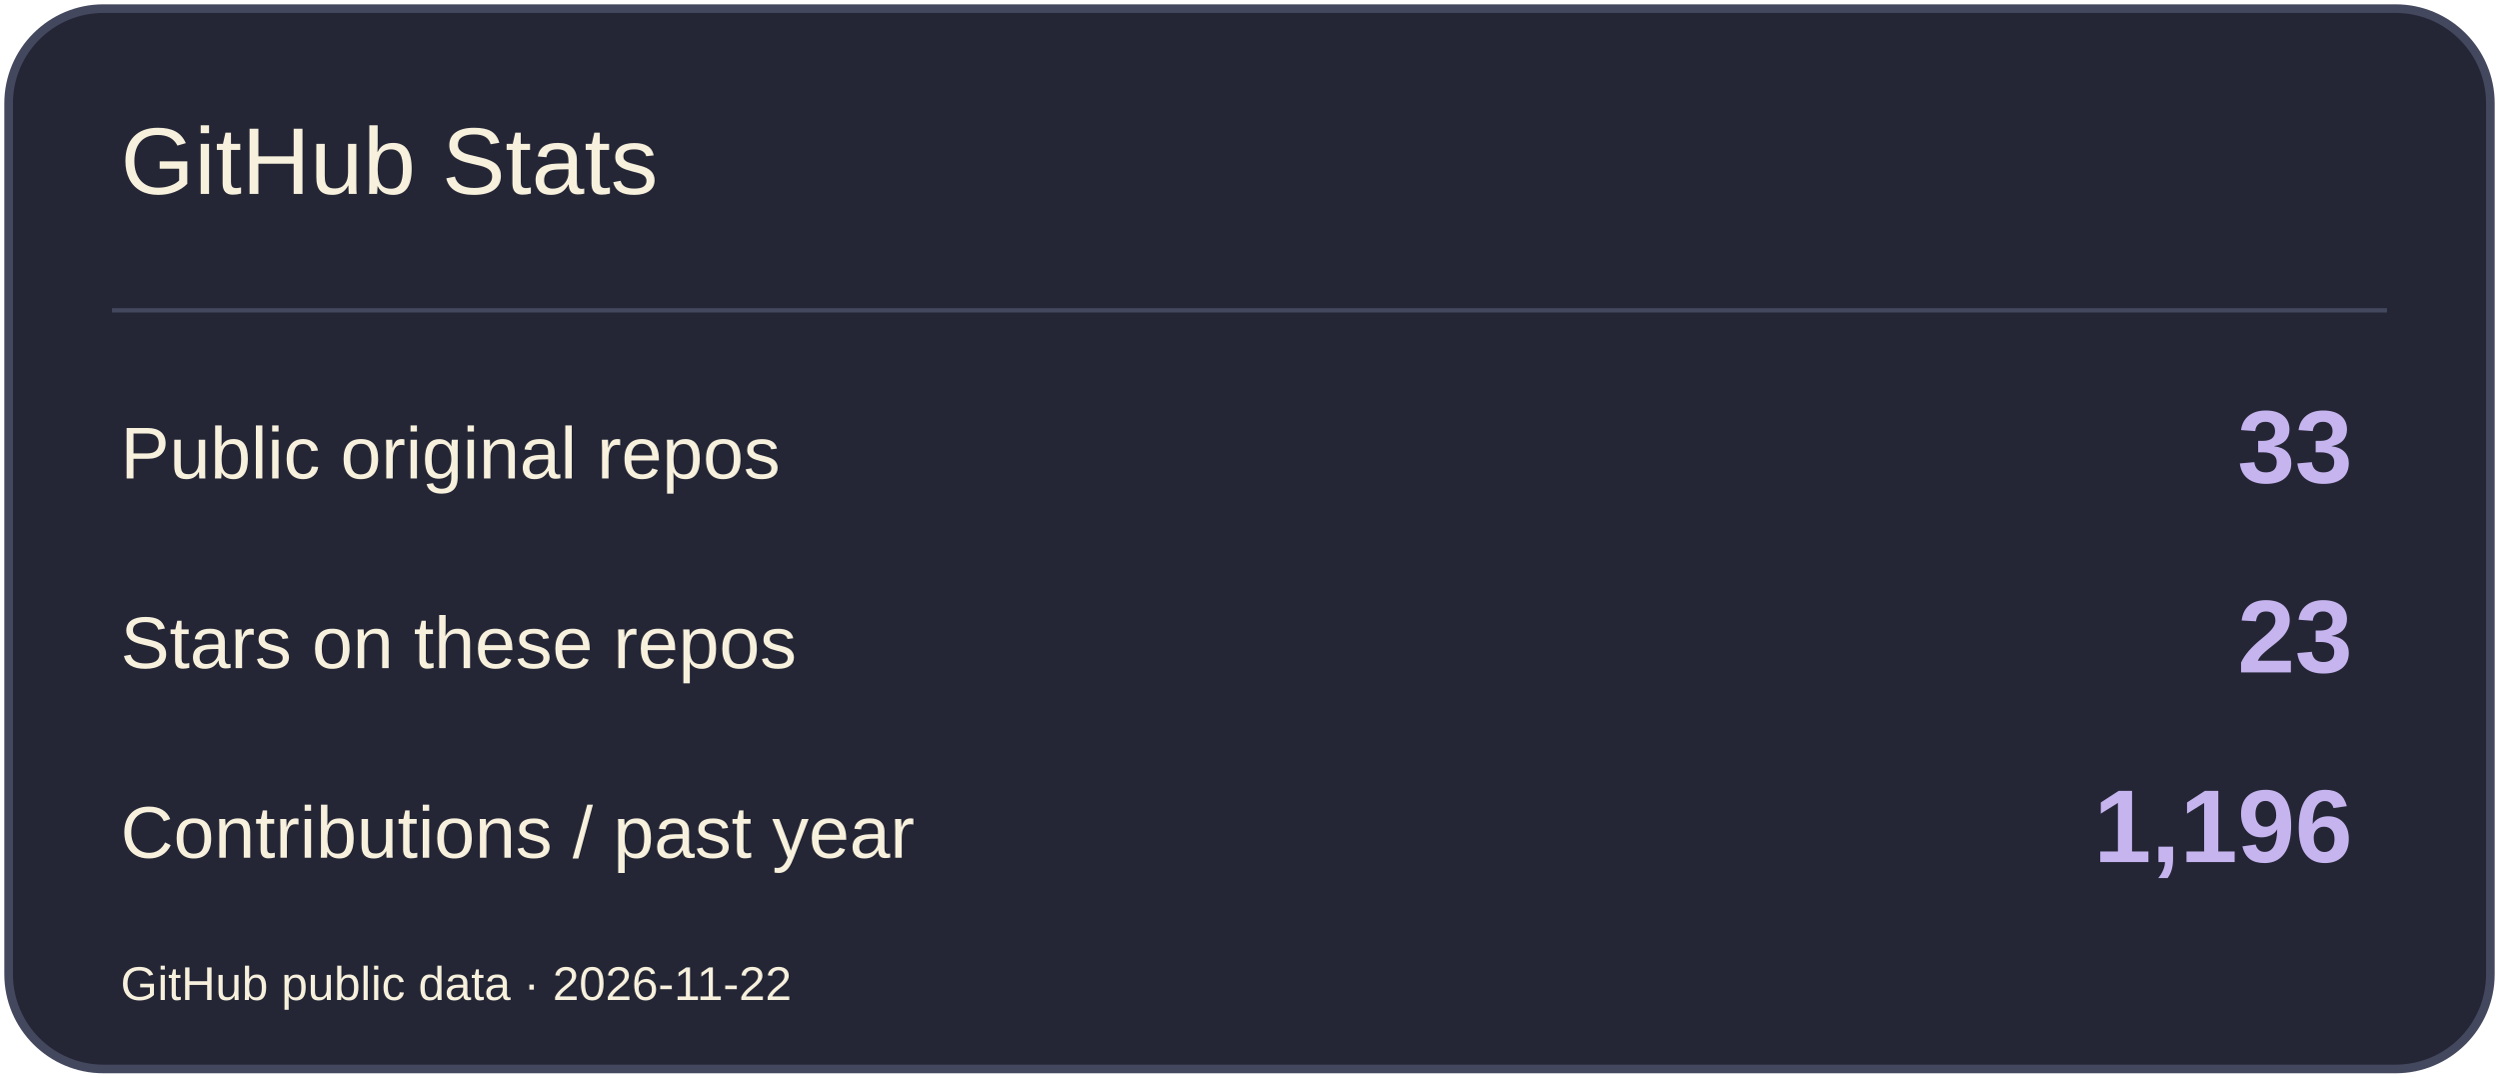
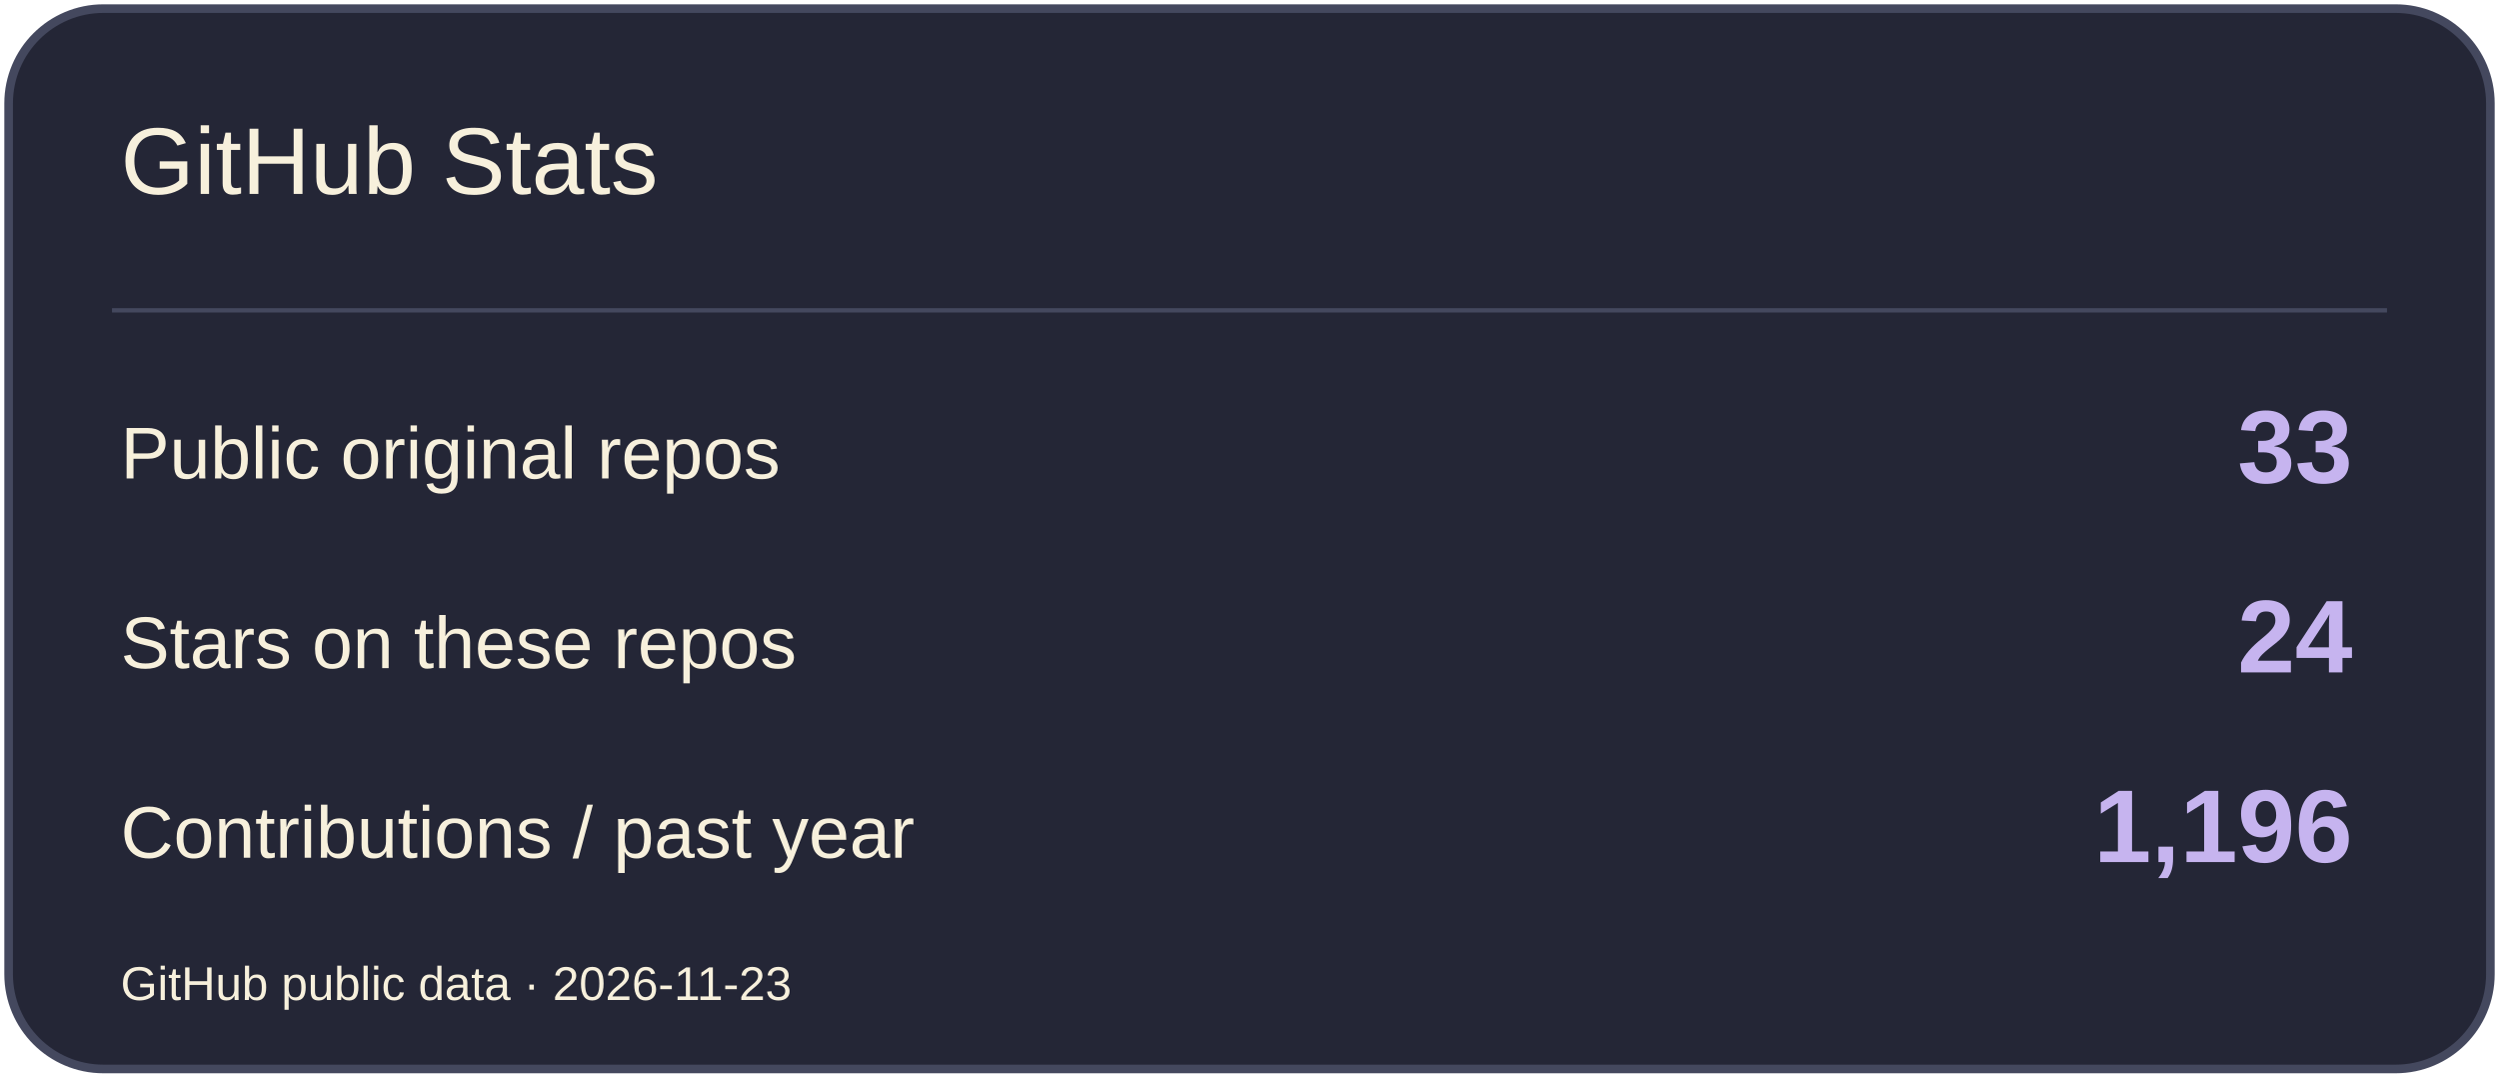
<svg xmlns="http://www.w3.org/2000/svg" width="580" height="250" viewBox="0 0 580 250" role="img" aria-label="GitHub Stats">
  <rect x="2" y="2" width="576" height="246" rx="22" fill="#242636" stroke="#44485E" stroke-width="2" />
  <path d="M26 72H554" stroke="#44485E" />
  <text x="28" y="45" font-size="22" fill="#F7F0DC" font-family="Arial,sans-serif">GitHub Stats</text>
  <text x="28" y="111" font-size="17" fill="#F7F0DC" font-family="Arial,sans-serif">Public original repos</text>
  <text x="546" y="112" font-size="24" fill="#C6B4EF" font-family="Arial,sans-serif" text-anchor="end" font-weight="700">33</text>
  <text x="28" y="155" font-size="17" fill="#F7F0DC" font-family="Arial,sans-serif">Stars on these repos</text>
-   <text x="546" y="156" font-size="24" fill="#C6B4EF" font-family="Arial,sans-serif" text-anchor="end" font-weight="700">23</text>
+   <text x="546" y="156" font-size="24" fill="#C6B4EF" font-family="Arial,sans-serif" text-anchor="end" font-weight="700">24</text>
  <text x="28" y="199" font-size="17" fill="#F7F0DC" font-family="Arial,sans-serif">Contributions / past year</text>
  <text x="546" y="200" font-size="24" fill="#C6B4EF" font-family="Arial,sans-serif" text-anchor="end" font-weight="700">1,196</text>
-   <text x="28" y="232" font-size="11" fill="#F7F0DC" font-family="Arial,sans-serif">GitHub public data · 2026-11-22</text>
+   <text x="28" y="232" font-size="11" fill="#F7F0DC" font-family="Arial,sans-serif">GitHub public data · 2026-11-23</text>
</svg>
